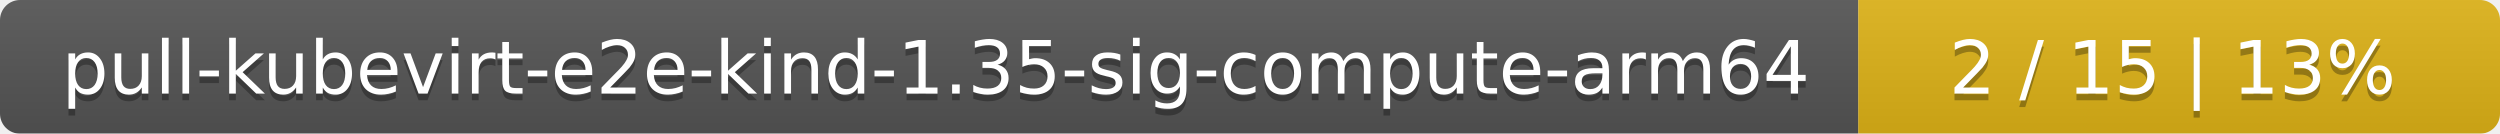
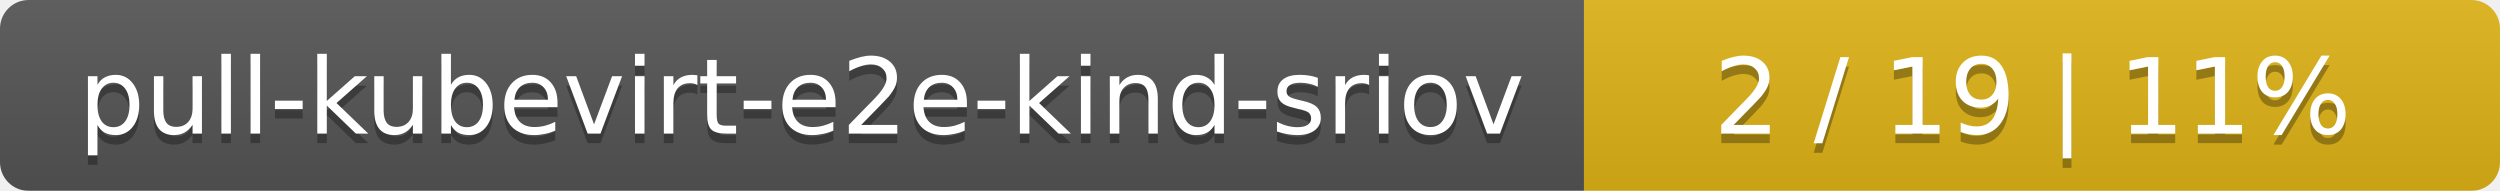
- <svg xmlns="http://www.w3.org/2000/svg" width="374" height="20">
+ <svg xmlns="http://www.w3.org/2000/svg" width="262" height="20">
  <linearGradient id="smooth" x2="0" y2="100%">
    <stop offset="0" stop-color="#bbb" stop-opacity=".1" />
    <stop offset="1" stop-opacity=".1" />
  </linearGradient>
  <mask id="round">
-     <rect width="374" height="20" rx="3" fill="#fff" />
+     <rect width="262" height="20" rx="3" fill="#fff" />
  </mask>
  <g mask="url(#round)">
-     <rect width="278" height="20" fill="#555" />
-     <rect x="278" width="96" height="20" fill="#dfb317" />
-     <rect width="374" height="20" fill="url(#smooth)" />
+     <rect width="166" height="20" fill="#555" />
+     <rect x="166" width="96" height="20" fill="#dfb317" />
+     <rect width="262" height="20" fill="url(#smooth)" />
  </g>
  <g fill="#fff" text-anchor="middle" font-family="DejaVu Sans,Verdana,Geneva,sans-serif" font-size="11">
-     <text x="140" y="15" fill="#010101" fill-opacity=".3">pull-kubevirt-e2e-kind-1.35-sig-compute-arm64</text>
-     <text x="140" y="14">pull-kubevirt-e2e-kind-1.35-sig-compute-arm64</text>
-     <text x="325" y="15" fill="#010101" fill-opacity=".3">2 / 15    |    13%</text>
-     <text x="325" y="14">2 / 15    |    13%</text>
+     <text x="84" y="15" fill="#010101" fill-opacity=".3">pull-kubevirt-e2e-kind-sriov</text>
+     <text x="84" y="14">pull-kubevirt-e2e-kind-sriov</text>
+     <text x="213" y="15" fill="#010101" fill-opacity=".3">2 / 19    |    11%</text>
+     <text x="213" y="14">2 / 19    |    11%</text>
  </g>
</svg>
